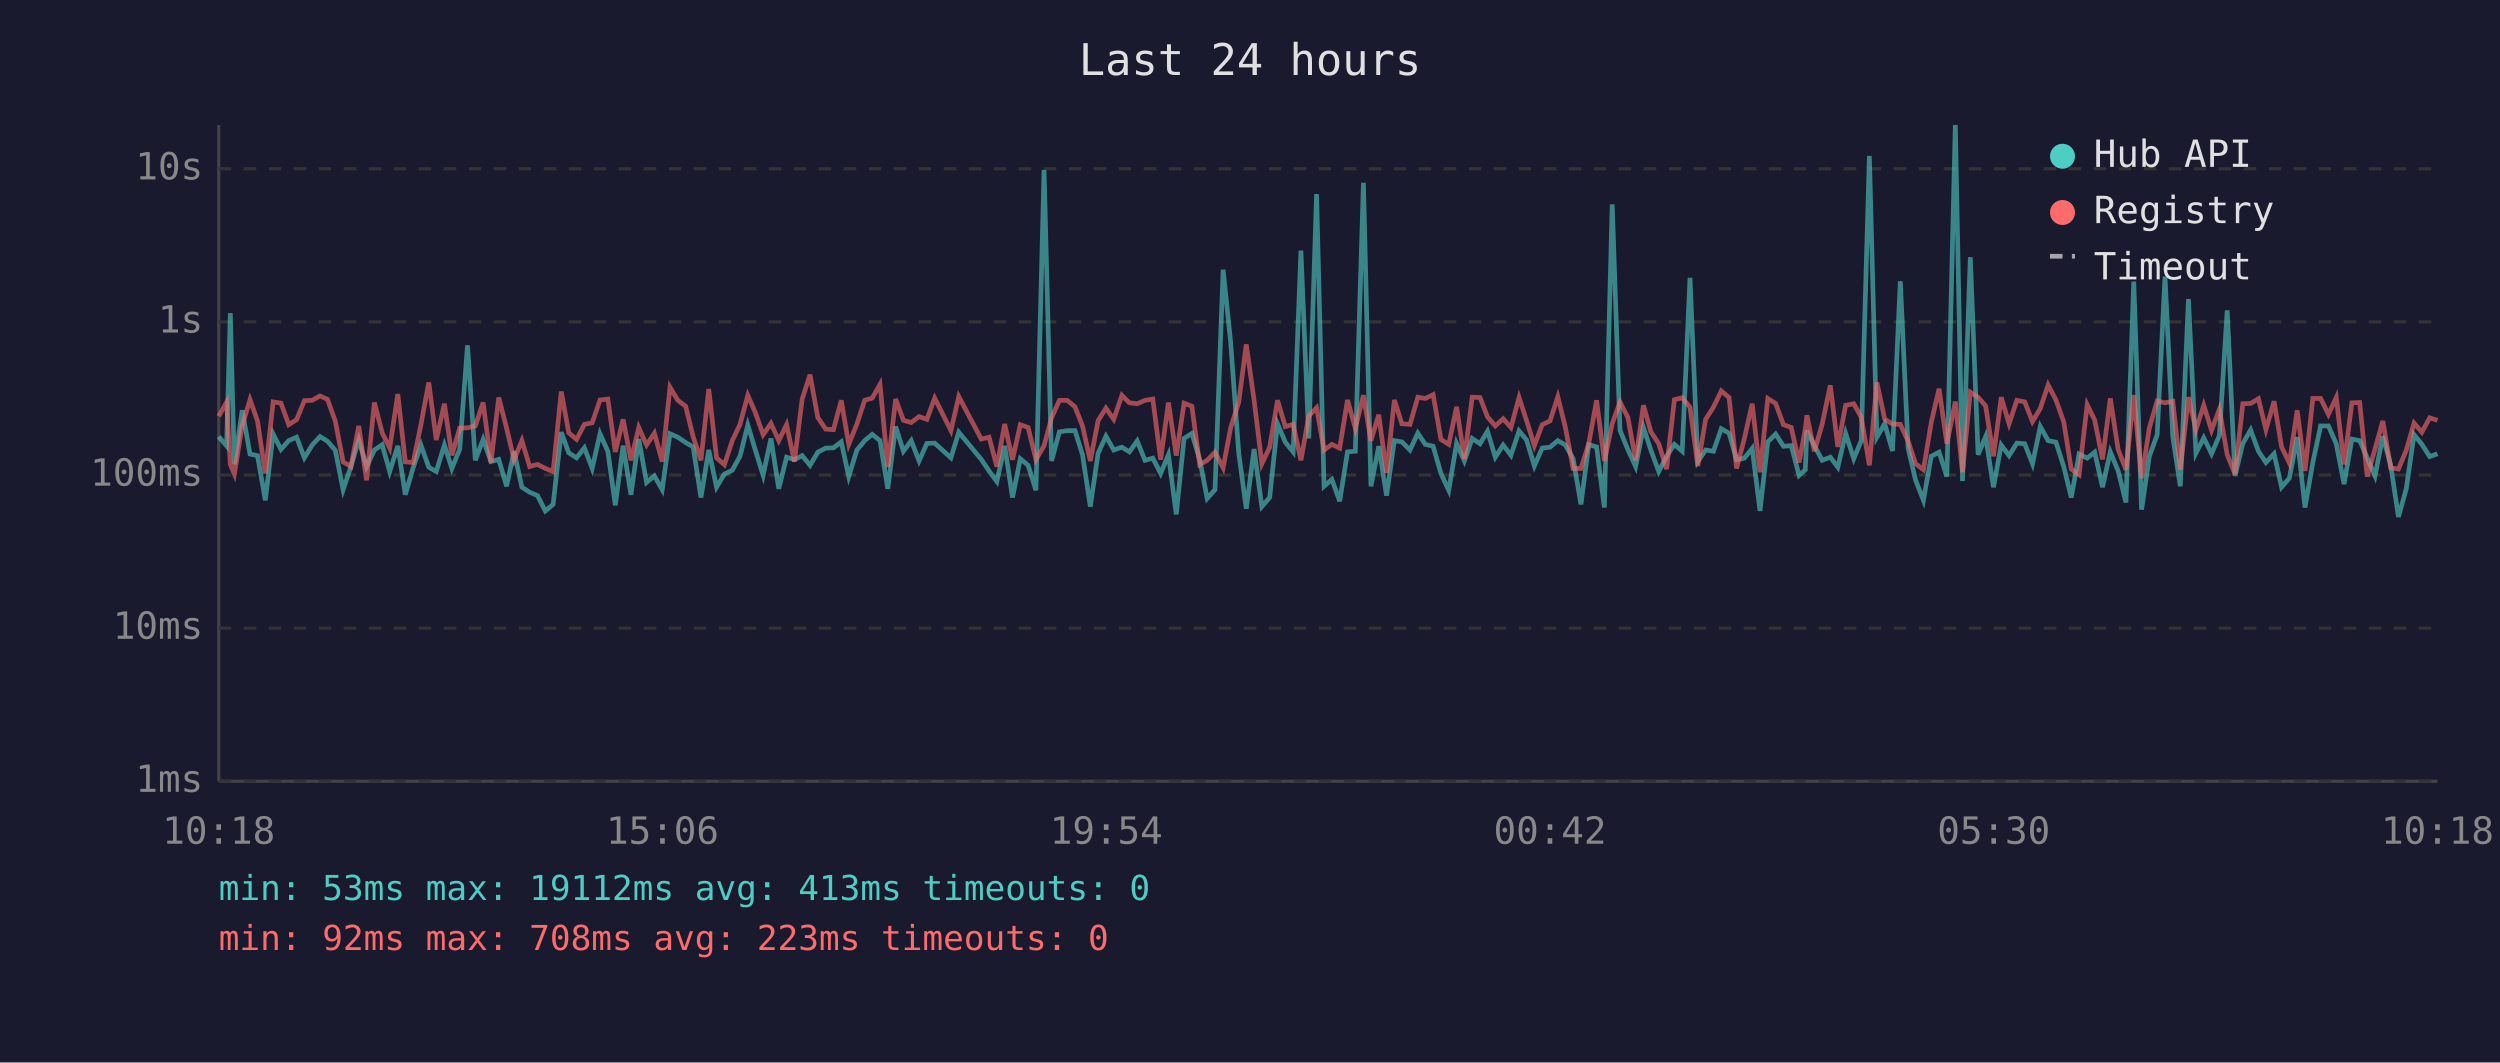
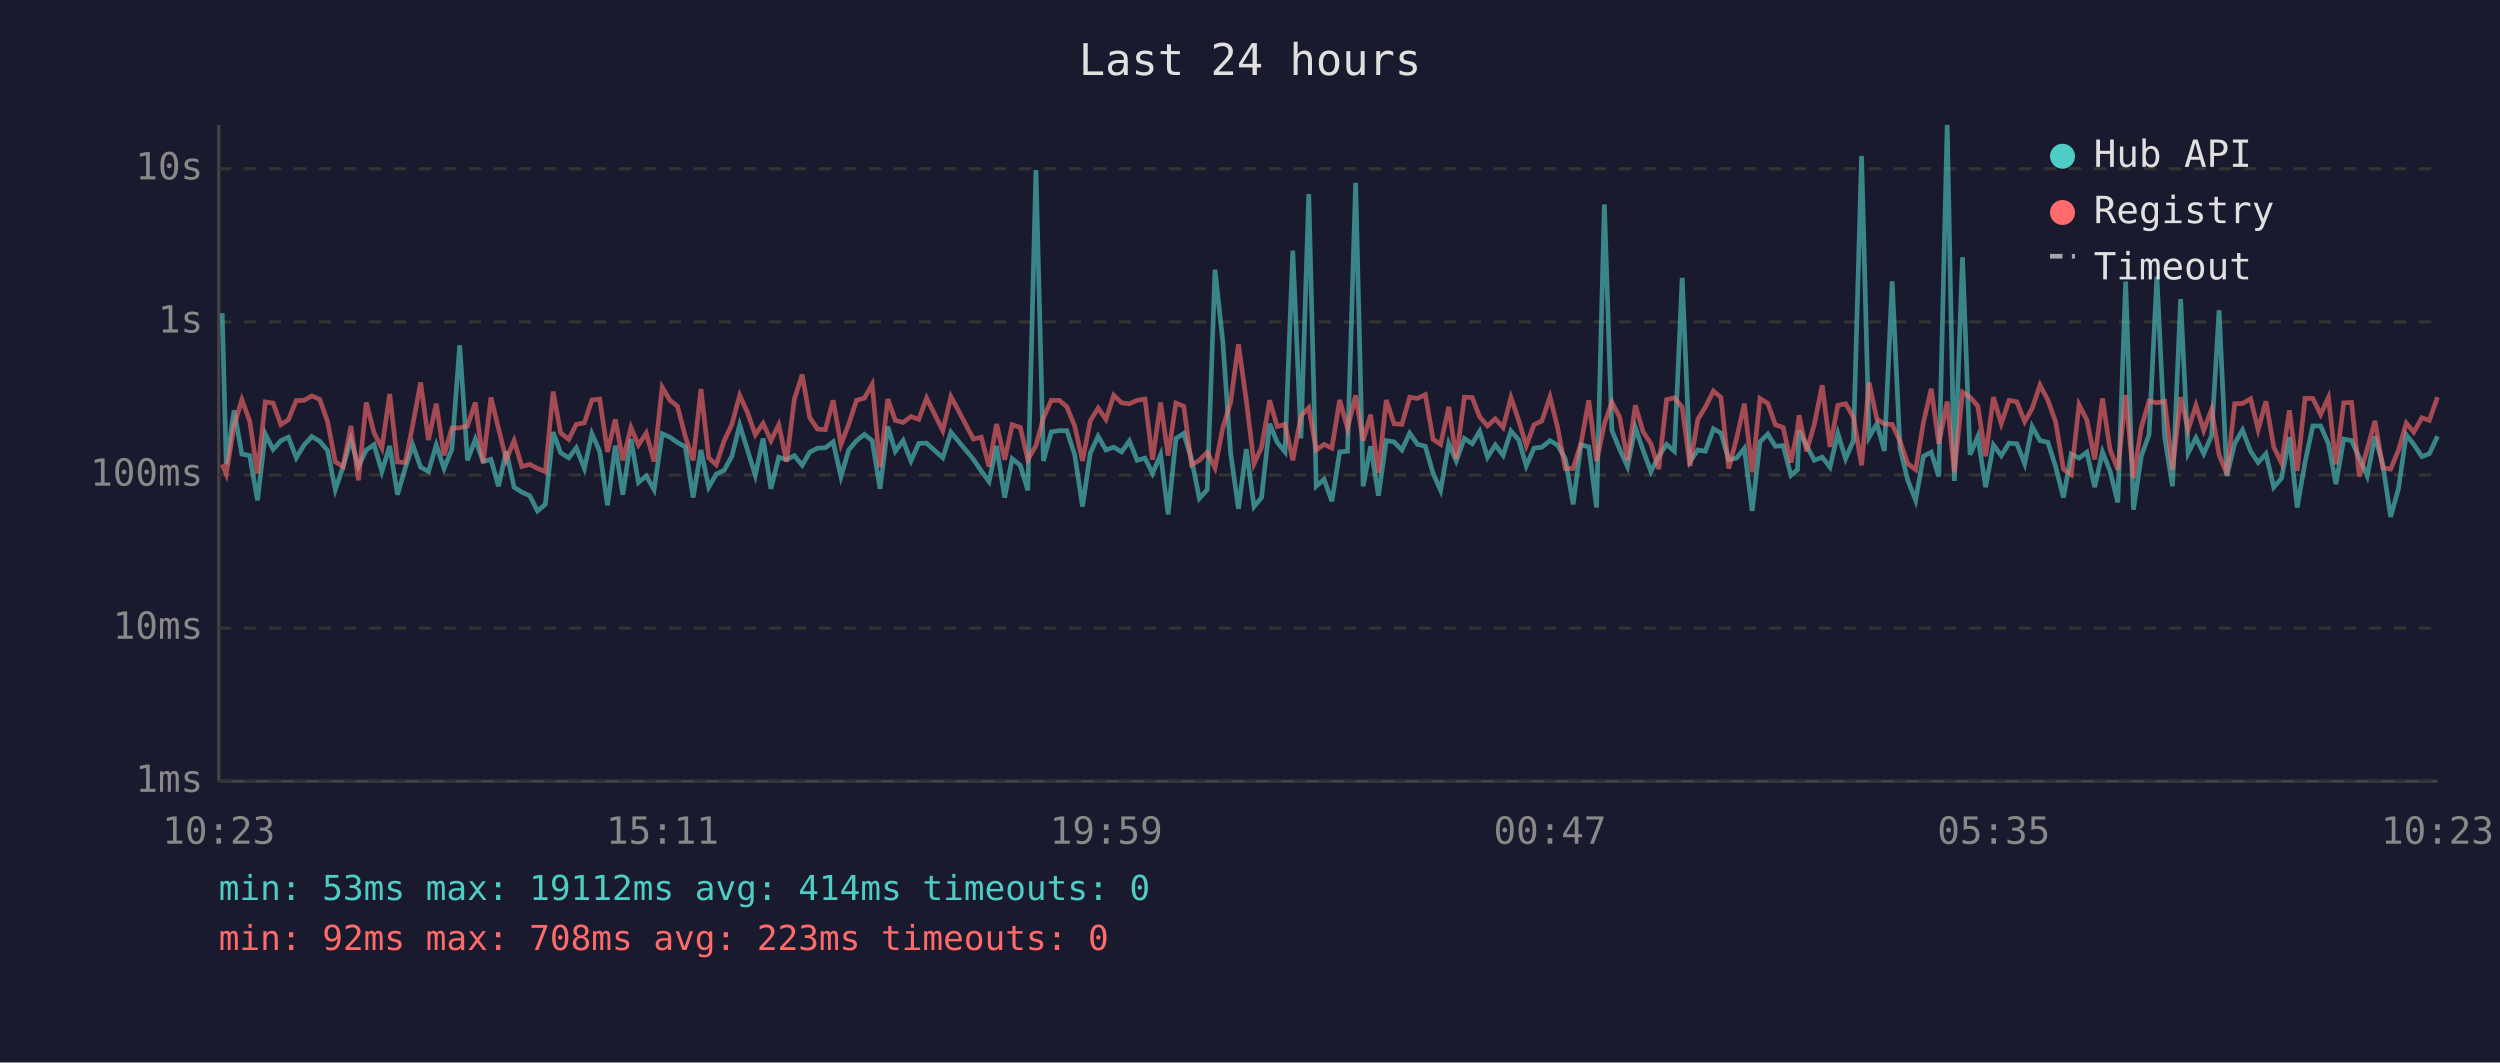
<svg xmlns="http://www.w3.org/2000/svg" viewBox="0 0 800 340" font-family="monospace" font-size="12">
  <rect width="800" height="340" fill="#1a1a2e" />
  <text x="400" y="24" fill="#e0e0e0" font-size="14" text-anchor="middle">Last 24 hours</text>
  <line x1="70" y1="40" x2="70" y2="250" stroke="#444" stroke-width="1" />
  <line x1="70" y1="250" x2="780" y2="250" stroke="#444" stroke-width="1" />
  <line x1="70" y1="250" x2="780" y2="250" stroke="#333" stroke-width="1" stroke-dasharray="4" />
  <text x="65" y="250" fill="#888" text-anchor="end" dominant-baseline="middle">1ms</text>
  <line x1="70" y1="201" x2="780" y2="201" stroke="#333" stroke-width="1" stroke-dasharray="4" />
  <text x="65" y="201" fill="#888" text-anchor="end" dominant-baseline="middle">10ms</text>
  <line x1="70" y1="152" x2="780" y2="152" stroke="#333" stroke-width="1" stroke-dasharray="4" />
  <text x="65" y="152" fill="#888" text-anchor="end" dominant-baseline="middle">100ms</text>
  <line x1="70" y1="103" x2="780" y2="103" stroke="#333" stroke-width="1" stroke-dasharray="4" />
  <text x="65" y="103" fill="#888" text-anchor="end" dominant-baseline="middle">1s</text>
  <line x1="70" y1="54" x2="780" y2="54" stroke="#333" stroke-width="1" stroke-dasharray="4" />
  <text x="65" y="54" fill="#888" text-anchor="end" dominant-baseline="middle">10s</text>
-   <text x="70" y="270" fill="#888" text-anchor="middle">10:18</text>
-   <text x="212" y="270" fill="#888" text-anchor="middle">15:06</text>
-   <text x="354" y="270" fill="#888" text-anchor="middle">19:54</text>
-   <text x="496" y="270" fill="#888" text-anchor="middle">00:42</text>
-   <text x="638" y="270" fill="#888" text-anchor="middle">05:30</text>
-   <text x="780" y="270" fill="#888" text-anchor="middle">10:18</text>
-   <polyline points="70.0,139.7 72.5,142.7 73.7,100.2 75.0,148.6 77.5,131.3 80.0,145.3 82.4,145.8 84.9,160.1 87.4,138.9 89.9,143.8 92.4,141.0 94.9,139.9 97.4,146.5 99.9,142.4 102.4,139.7 104.8,141.2 107.3,144.1 109.8,156.7 112.3,149.3 114.8,140.7 117.3,149.3 119.8,144.0 122.3,142.3 124.7,150.9 127.3,142.7 129.7,158.3 132.2,149.7 134.7,142.4 137.2,149.5 139.6,150.9 142.2,142.4 144.6,149.9 147.1,143.8 149.6,110.5 152.1,147.3 154.6,140.6 157.1,147.7 159.6,147.0 162.1,155.6 164.5,144.4 167.0,155.9 169.5,157.5 172.0,158.6 174.5,163.5 177.0,161.4 179.6,138.3 182.0,144.9 184.5,146.5 187.0,143.3 189.5,149.9 192.0,138.8 194.5,144.4 196.9,161.7 199.4,142.6 201.9,158.3 204.4,140.5 206.9,154.4 209.4,152.3 211.9,156.7 214.4,138.8 216.9,139.9 219.4,141.6 221.8,143.0 224.3,159.2 226.8,144.0 229.3,155.9 231.8,151.7 234.3,150.5 236.8,146.0 239.3,136.0 241.7,144.0 244.2,152.1 246.7,140.3 249.2,156.4 251.7,146.3 254.2,147.1 256.7,145.8 259.2,148.9 261.7,144.7 264.2,143.4 266.7,143.3 269.2,141.4 271.6,152.5 274.2,144.0 276.7,141.0 279.1,139.0 281.6,141.0 284.1,156.4 286.6,136.5 289.1,144.4 291.6,141.0 294.1,147.5 296.6,141.9 299.1,141.8 304.3,146.5 306.8,138.3 314.0,147.0 316.5,150.7 319.0,154.1 321.5,142.7 324.0,159.2 326.5,146.8 329.0,148.9 331.5,156.9 334.1,54.4 336.5,147.5 339.0,138.2 341.5,137.8 344.0,137.8 346.4,145.5 348.9,162.1 351.4,145.0 353.9,139.6 356.4,144.0 359.0,143.1 361.4,144.6 363.9,141.1 366.4,147.3 368.9,146.6 371.4,151.5 373.9,145.5 376.4,164.6 378.9,140.3 381.4,138.7 383.9,147.0 386.3,159.5 388.8,156.7 391.4,86.3 393.8,109.4 396.4,145.0 398.8,162.8 401.3,143.7 403.8,162.1 406.3,159.2 408.8,135.6 411.3,141.5 413.8,144.6 416.3,80.2 418.8,140.3 421.3,62.1 423.7,155.6 426.2,153.4 428.7,160.4 431.2,144.6 433.7,144.4 436.3,58.5 438.7,155.6 441.2,142.8 443.7,158.6 446.2,141.0 448.6,141.4 451.2,144.0 453.7,138.6 456.1,142.2 458.6,142.8 461.1,151.5 463.6,156.9 466.1,141.9 468.6,147.5 471.1,140.3 473.6,142.0 476.0,138.0 478.5,146.3 481.0,142.4 483.5,145.7 486.1,137.9 488.5,140.8 491.0,149.1 493.5,143.4 496.0,143.1 498.5,141.0 500.9,142.4 503.4,146.8 505.9,161.4 508.4,142.3 510.9,143.0 513.4,162.4 515.9,65.4 518.4,137.7 520.9,143.8 523.4,149.3 525.9,136.8 528.3,144.1 530.8,150.9 533.3,146.0 535.8,142.2 538.3,144.4 540.8,88.9 543.3,147.7 545.8,144.0 548.3,144.4 550.8,137.2 553.3,138.6 555.7,147.1 558.2,146.6 560.7,143.5 563.2,163.5 565.7,141.4 568.2,138.9 570.7,142.8 573.2,142.6 575.7,152.1 577.7,150.3 578.2,137.8 580.6,142.6 583.1,147.3 585.7,146.3 588.1,149.5 590.6,138.7 593.2,146.8 595.6,141.0 598.2,49.9 600.6,139.9 603.1,135.6 605.6,144.3 608.1,90.0 610.6,143.5 613.0,153.7 615.5,160.1 618.0,146.0 620.5,144.7 623.0,152.5 625.7,40.0 628.0,153.9 630.5,82.3 633.0,145.5 635.4,139.7 637.9,155.9 640.4,142.4 642.9,145.8 645.4,141.8 647.9,142.0 650.4,148.4 652.9,136.5 655.4,141.0 657.9,141.5 660.4,149.3 662.8,159.2 665.3,145.3 667.9,146.6 670.3,144.7 672.8,155.9 675.3,144.6 677.8,150.7 680.3,160.8 682.8,90.1 685.3,163.1 687.8,146.0 690.3,139.1 692.8,88.5 695.3,139.9 697.7,155.6 700.3,95.7 702.7,145.0 705.2,140.1 707.7,145.2 710.2,139.4 712.7,99.3 715.2,152.3 717.7,141.9 720.2,137.6 722.7,144.4 725.1,148.0 727.7,145.2 730.1,155.9 732.6,153.0 735.1,139.9 737.6,162.4 740.1,148.0 742.6,136.3 745.1,136.3 747.6,142.0 750.1,154.9 752.6,140.5 755.1,141.0 757.5,146.5 760.0,152.3 762.5,139.6 765.0,148.7 767.5,165.4 770.0,156.4 772.5,139.1 775.0,142.2 777.5,146.1 780.0,145.2" fill="none" stroke="#4ecdc4" stroke-width="1.5" opacity="0.6" />
-   <polyline points="70.0,133.2 72.5,128.7 73.7,148.6 75.0,151.7 77.5,136.2 80.0,127.9 82.4,134.7 84.9,151.5 87.4,128.6 89.9,129.0 92.4,135.9 94.9,134.3 97.4,128.2 99.9,128.1 102.4,126.7 104.8,127.8 107.3,134.8 109.8,147.8 112.3,149.3 114.8,136.3 117.3,153.7 119.8,128.8 122.3,138.5 124.7,143.4 127.3,126.1 129.7,147.8 132.2,148.0 134.7,135.9 137.2,122.4 139.6,140.8 142.2,129.2 144.6,145.7 147.1,137.0 149.6,136.9 152.1,136.3 154.6,128.8 157.1,148.0 159.6,127.2 162.1,137.0 164.5,147.1 167.0,141.0 169.5,149.3 172.0,148.6 174.5,149.9 177.0,150.9 179.6,125.3 182.0,138.5 184.5,140.6 187.0,135.8 189.5,135.3 192.0,128.0 194.5,127.7 196.9,144.6 199.4,134.2 201.9,147.3 204.4,136.8 206.9,142.4 209.4,138.6 211.9,147.7 214.4,123.9 216.9,128.1 219.4,130.0 221.8,139.7 224.3,147.3 226.8,124.5 229.3,146.5 231.8,148.7 234.3,141.1 236.8,135.8 239.3,126.5 241.7,132.0 244.2,139.1 246.7,135.5 249.2,141.0 251.7,135.9 254.2,147.7 256.7,127.7 259.2,119.9 261.7,133.6 264.2,137.3 266.7,137.5 269.2,128.1 271.6,142.2 274.2,135.7 276.7,128.1 279.1,127.4 281.6,123.0 284.1,149.5 286.6,127.7 289.1,134.5 291.6,135.2 294.1,133.3 296.6,134.2 299.1,127.4 304.3,137.8 306.8,126.9 314.0,140.5 316.5,139.9 319.0,149.3 321.5,135.7 324.0,147.1 326.5,135.9 329.0,136.8 331.5,147.1 334.1,142.6 336.5,133.7 339.0,128.1 341.5,128.1 344.0,130.2 346.4,136.3 348.9,147.5 351.4,134.6 353.9,130.6 356.4,134.2 359.0,126.5 361.4,128.9 363.9,129.2 366.4,128.1 368.9,127.7 371.4,147.1 373.9,128.8 376.4,145.8 378.9,129.0 381.4,130.0 383.9,148.7 386.3,147.3 388.8,144.7 391.4,149.7 393.8,136.9 396.4,128.7 398.8,110.2 401.3,128.0 403.8,148.4 406.3,143.1 408.8,128.1 411.3,136.5 413.8,135.8 416.3,147.3 418.8,133.1 421.3,130.5 423.7,144.0 426.2,142.2 428.7,143.4 431.2,128.0 433.7,137.1 436.3,126.5 438.7,141.0 441.2,132.7 443.7,151.3 446.2,128.0 448.6,135.6 451.2,135.8 453.7,127.1 456.1,127.5 458.6,126.3 461.1,140.6 463.6,142.2 466.1,130.2 468.6,146.8 471.1,127.1 473.6,127.2 476.0,133.4 478.5,136.3 481.0,134.0 483.5,136.8 486.1,127.2 488.5,134.6 491.0,142.6 493.5,135.9 496.0,134.7 498.5,127.0 500.9,136.7 503.4,149.9 505.9,149.9 508.4,142.0 510.9,128.1 513.4,147.5 515.9,135.6 518.4,128.7 520.9,133.5 523.4,147.3 525.9,129.7 528.3,138.2 530.8,142.0 533.3,150.1 535.8,127.9 538.3,127.3 540.8,130.3 543.3,149.1 545.8,134.2 548.3,130.3 550.8,125.1 553.3,127.2 555.7,149.9 558.2,140.3 560.7,129.2 563.2,151.1 565.7,127.5 568.2,129.1 570.7,135.9 573.2,136.8 575.7,148.0 577.7,137.3 578.2,132.9 580.6,144.4 583.1,135.7 585.7,123.3 588.1,143.0 590.6,129.7 593.2,129.2 595.6,133.5 598.2,148.9 600.6,122.4 603.1,134.1 605.6,135.7 608.1,135.8 610.6,141.2 613.0,148.4 615.5,150.3 618.0,135.2 620.5,124.4 623.0,142.0 625.7,128.5 628.0,151.1 630.5,125.5 633.0,127.1 635.4,129.9 637.9,146.0 640.4,127.1 642.9,135.6 645.4,128.1 647.9,128.6 650.4,134.9 652.9,130.7 655.4,123.2 657.9,128.0 660.4,135.0 662.8,150.1 665.3,151.9 667.9,129.5 670.3,134.4 672.8,147.0 675.3,127.5 677.8,143.8 680.3,150.3 682.8,126.4 685.3,153.0 687.8,136.9 690.3,128.3 692.8,128.9 695.3,128.4 697.7,150.3 700.3,127.1 702.7,137.5 705.2,129.7 707.7,137.7 710.2,131.0 712.7,145.5 715.2,151.7 717.7,129.2 720.2,129.1 722.7,127.6 725.1,137.5 727.7,128.4 730.1,143.0 732.6,148.2 735.1,131.3 737.6,150.7 740.1,127.5 742.6,127.5 745.1,132.6 747.6,127.2 750.1,148.6 752.6,128.9 755.1,128.8 757.5,152.5 760.0,143.7 762.5,134.7 765.0,149.7 767.5,150.1 770.0,144.1 772.5,135.4 775.0,138.3 777.5,133.7 780.0,134.5" fill="none" stroke="#ff6b6b" stroke-width="1.5" opacity="0.6" />
+   <text x="70" y="270" fill="#888" text-anchor="middle">10:23</text>
+   <text x="212" y="270" fill="#888" text-anchor="middle">15:11</text>
+   <text x="354" y="270" fill="#888" text-anchor="middle">19:59</text>
+   <text x="496" y="270" fill="#888" text-anchor="middle">00:47</text>
+   <text x="638" y="270" fill="#888" text-anchor="middle">05:35</text>
+   <text x="780" y="270" fill="#888" text-anchor="middle">10:23</text>
+   <polyline points="71.1,100.2 72.4,148.6 74.9,131.3 77.4,145.3 79.9,145.8 82.4,160.1 84.9,138.9 87.4,143.8 89.9,141.0 92.3,139.9 94.8,146.5 97.3,142.4 99.8,139.7 102.3,141.2 104.8,144.1 107.3,156.7 109.8,149.3 112.3,140.7 114.7,149.3 117.2,144.0 119.7,142.3 122.2,150.9 124.7,142.7 127.2,158.3 129.7,149.7 132.1,142.4 134.6,149.5 137.1,150.9 139.6,142.4 142.1,149.9 144.6,143.8 147.1,110.5 149.6,147.3 152.1,140.6 154.6,147.7 157.1,147.0 159.5,155.6 162.0,144.4 164.5,155.9 167.0,157.5 169.5,158.6 172.0,163.5 174.5,161.4 177.0,138.3 179.4,144.9 182.0,146.5 184.4,143.3 187.0,149.9 189.4,138.8 191.9,144.4 194.4,161.7 196.9,142.6 199.3,158.3 201.9,140.5 204.3,154.4 206.8,152.3 209.3,156.7 211.9,138.8 214.4,139.9 216.8,141.6 219.3,143.0 221.8,159.2 224.3,144.0 226.8,155.9 229.2,151.7 231.7,150.5 234.2,146.0 236.7,136.0 239.2,144.0 241.7,152.1 244.2,140.3 246.7,156.4 249.2,146.3 251.7,147.1 254.2,145.8 256.7,148.9 259.1,144.7 261.6,143.4 264.1,143.3 266.6,141.4 269.1,152.5 271.6,144.0 274.1,141.0 276.6,139.0 279.1,141.0 281.6,156.4 284.1,136.5 286.5,144.4 289.0,141.0 291.5,147.5 294.0,141.9 296.5,141.8 301.7,146.5 304.3,138.3 311.5,147.0 314.0,150.7 316.5,154.1 318.9,142.7 321.5,159.2 323.9,146.8 326.5,148.9 328.9,156.9 331.5,54.4 333.9,147.5 336.4,138.2 339.0,137.8 341.4,137.8 343.9,145.5 346.4,162.1 348.9,145.0 351.4,139.6 353.9,144.0 356.4,143.1 358.9,144.6 361.4,141.1 363.9,147.3 366.4,146.6 368.8,151.5 371.4,145.5 373.8,164.6 376.3,140.3 378.8,138.7 381.3,147.0 383.8,159.5 386.3,156.7 388.8,86.3 391.3,109.4 393.8,145.0 396.3,162.8 398.8,143.7 401.3,162.1 403.7,159.2 406.3,135.6 408.7,141.5 411.2,144.6 413.7,80.2 416.3,140.3 418.8,62.1 421.2,155.6 423.7,153.4 426.2,160.4 428.7,144.6 431.2,144.4 433.8,58.5 436.2,155.6 438.6,142.8 441.1,158.6 443.6,141.0 446.1,141.4 448.6,144.0 451.1,138.6 453.6,142.2 456.1,142.8 458.6,151.5 461.0,156.9 463.6,141.9 466.0,147.5 468.6,140.3 471.1,142.0 473.5,138.0 476.0,146.3 478.5,142.4 481.0,145.7 483.5,137.9 486.0,140.8 488.4,149.1 490.9,143.4 493.4,143.1 496.0,141.0 498.4,142.4 500.9,146.8 503.4,161.4 505.9,142.3 508.4,143.0 510.9,162.4 513.4,65.4 515.8,137.7 518.3,143.8 520.8,149.3 523.3,136.8 525.8,144.1 528.3,150.9 530.8,146.0 533.3,142.2 535.8,144.4 538.3,88.9 540.8,147.7 543.3,144.0 545.7,144.4 548.3,137.2 550.7,138.6 553.2,147.1 555.7,146.6 558.2,143.5 560.7,163.5 563.2,141.4 565.7,138.9 568.1,142.8 570.6,142.6 573.1,152.1 575.2,150.3 575.7,137.8 578.1,142.6 580.6,147.3 583.1,146.3 585.6,149.5 588.1,138.7 590.6,146.8 593.1,141.0 595.7,49.9 598.1,139.9 600.6,135.6 603.0,144.3 605.5,90.0 608.0,143.5 610.5,153.7 613.0,160.1 615.5,146.0 618.0,144.7 620.4,152.5 623.1,40.0 625.4,153.9 628.0,82.3 630.4,145.5 632.9,139.7 635.4,155.9 637.9,142.4 640.4,145.8 642.9,141.8 645.4,142.0 647.9,148.4 650.3,136.5 652.8,141.0 655.3,141.5 657.8,149.3 660.3,159.2 662.8,145.3 665.3,146.6 667.8,144.7 670.3,155.9 672.8,144.6 675.2,150.7 677.7,160.8 680.2,90.1 682.7,163.1 685.2,146.0 687.7,139.1 690.2,88.5 692.7,139.9 695.2,155.6 697.8,95.7 700.2,145.0 702.7,140.1 705.2,145.2 707.7,139.4 710.1,99.3 712.6,152.3 715.1,141.9 717.6,137.6 720.2,144.4 722.6,148.0 725.1,145.2 727.6,155.9 730.1,153.0 732.6,139.9 735.1,162.4 737.6,148.0 740.1,136.3 742.6,136.3 745.1,142.0 747.5,154.9 750.0,140.5 752.5,141.0 755.0,146.5 757.5,152.3 760.0,139.6 762.5,148.7 765.0,165.4 767.5,156.4 770.0,139.1 772.4,142.2 775.0,146.1 777.4,145.2 780.0,139.6" fill="none" stroke="#4ecdc4" stroke-width="1.5" opacity="0.6" />
+   <polyline points="71.1,148.6 72.4,151.7 74.9,136.2 77.4,127.9 79.9,134.7 82.4,151.5 84.9,128.6 87.4,129.0 89.9,135.9 92.3,134.3 94.8,128.2 97.3,128.1 99.8,126.7 102.3,127.8 104.8,134.8 107.3,147.8 109.8,149.3 112.3,136.3 114.7,153.7 117.2,128.8 119.7,138.5 122.2,143.4 124.7,126.1 127.2,147.8 129.7,148.0 132.1,135.9 134.6,122.4 137.1,140.8 139.6,129.2 142.1,145.7 144.6,137.0 147.1,136.9 149.6,136.3 152.1,128.8 154.6,148.0 157.1,127.2 159.5,137.0 162.0,147.1 164.5,141.0 167.0,149.3 169.5,148.6 172.0,149.9 174.5,150.9 177.0,125.3 179.4,138.5 182.0,140.6 184.4,135.8 187.0,135.3 189.4,128.0 191.9,127.7 194.4,144.6 196.9,134.2 199.3,147.3 201.9,136.8 204.3,142.4 206.8,138.6 209.3,147.7 211.9,123.9 214.4,128.1 216.8,130.0 219.3,139.7 221.8,147.3 224.3,124.5 226.8,146.5 229.2,148.7 231.7,141.1 234.2,135.8 236.7,126.5 239.2,132.0 241.7,139.1 244.2,135.5 246.7,141.0 249.2,135.9 251.7,147.7 254.2,127.7 256.7,119.9 259.1,133.6 261.6,137.3 264.1,137.5 266.6,128.1 269.1,142.2 271.6,135.7 274.1,128.1 276.6,127.4 279.1,123.0 281.6,149.5 284.1,127.7 286.5,134.5 289.0,135.2 291.5,133.3 294.0,134.2 296.5,127.4 301.7,137.8 304.3,126.9 311.5,140.5 314.0,139.9 316.5,149.3 318.9,135.7 321.5,147.1 323.9,135.9 326.5,136.8 328.9,147.1 331.5,142.6 333.9,133.7 336.4,128.1 339.0,128.1 341.4,130.2 343.9,136.3 346.4,147.5 348.9,134.6 351.4,130.6 353.9,134.2 356.4,126.5 358.9,128.9 361.4,129.2 363.9,128.1 366.4,127.7 368.8,147.1 371.4,128.8 373.8,145.8 376.3,129.0 378.8,130.0 381.3,148.7 383.8,147.3 386.3,144.7 388.8,149.7 391.3,136.9 393.8,128.7 396.3,110.2 398.8,128.0 401.3,148.4 403.7,143.1 406.3,128.1 408.7,136.5 411.2,135.8 413.7,147.3 416.3,133.1 418.8,130.5 421.2,144.0 423.7,142.2 426.2,143.4 428.7,128.0 431.2,137.1 433.8,126.5 436.2,141.0 438.6,132.7 441.1,151.3 443.6,128.0 446.1,135.6 448.6,135.8 451.1,127.1 453.6,127.5 456.1,126.3 458.6,140.6 461.0,142.2 463.6,130.2 466.0,146.8 468.6,127.1 471.1,127.2 473.5,133.4 476.0,136.3 478.5,134.0 481.0,136.8 483.5,127.2 486.0,134.6 488.4,142.6 490.9,135.9 493.4,134.7 496.0,127.0 498.4,136.7 500.9,149.9 503.4,149.9 505.9,142.0 508.4,128.1 510.9,147.5 513.4,135.6 515.8,128.7 518.3,133.5 520.8,147.3 523.3,129.7 525.8,138.2 528.3,142.0 530.8,150.1 533.3,127.9 535.8,127.3 538.3,130.3 540.8,149.1 543.3,134.2 545.7,130.3 548.3,125.1 550.7,127.2 553.2,149.9 555.7,140.3 558.2,129.2 560.7,151.1 563.2,127.5 565.7,129.1 568.1,135.9 570.6,136.8 573.1,148.0 575.2,137.3 575.7,132.9 578.1,144.4 580.6,135.7 583.1,123.3 585.6,143.0 588.1,129.7 590.6,129.2 593.1,133.5 595.7,148.9 598.1,122.4 600.6,134.1 603.0,135.7 605.5,135.8 608.0,141.2 610.5,148.4 613.0,150.3 615.5,135.2 618.0,124.4 620.4,142.0 623.1,128.5 625.4,151.1 628.0,125.5 630.4,127.1 632.9,129.9 635.4,146.0 637.9,127.1 640.4,135.6 642.9,128.1 645.4,128.6 647.9,134.9 650.3,130.7 652.8,123.2 655.3,128.0 657.8,135.0 660.3,150.1 662.8,151.9 665.3,129.5 667.8,134.4 670.3,147.0 672.8,127.5 675.2,143.8 677.7,150.3 680.2,126.4 682.7,153.0 685.2,136.9 687.7,128.3 690.2,128.9 692.7,128.4 695.2,150.3 697.8,127.1 700.2,137.5 702.7,129.7 705.2,137.7 707.7,131.0 710.1,145.5 712.6,151.7 715.1,129.2 717.6,129.1 720.2,127.6 722.6,137.5 725.1,128.4 727.6,143.0 730.1,148.2 732.6,131.3 735.1,150.7 737.6,127.5 740.1,127.5 742.6,132.6 745.1,127.2 747.5,148.6 750.0,128.9 752.5,128.8 755.0,152.5 757.5,143.7 760.0,134.7 762.5,149.7 765.0,150.1 767.5,144.1 770.0,135.4 772.4,138.3 775.0,133.7 777.4,134.5 780.0,127.1" fill="none" stroke="#ff6b6b" stroke-width="1.5" opacity="0.6" />
  <circle cx="660" cy="50" r="4" fill="#4ecdc4" />
  <text x="670" y="50" fill="#e0e0e0" dominant-baseline="middle">Hub API</text>
  <circle cx="660" cy="68" r="4" fill="#ff6b6b" />
  <text x="670" y="68" fill="#e0e0e0" dominant-baseline="middle">Registry</text>
  <line x1="656" y1="82" x2="664" y2="82" stroke="#e0e0e0" stroke-width="1.5" stroke-dasharray="4,3" opacity="0.7" />
  <text x="670" y="86" fill="#e0e0e0" dominant-baseline="middle">Timeout</text>
-   <text x="70" y="288" fill="#4ecdc4" font-size="11">min: 53ms  max: 19112ms  avg: 413ms  timeouts: 0</text>
+   <text x="70" y="288" fill="#4ecdc4" font-size="11">min: 53ms  max: 19112ms  avg: 414ms  timeouts: 0</text>
  <text x="70" y="304" fill="#ff6b6b" font-size="11">min: 92ms  max: 708ms  avg: 223ms  timeouts: 0</text>
</svg>
